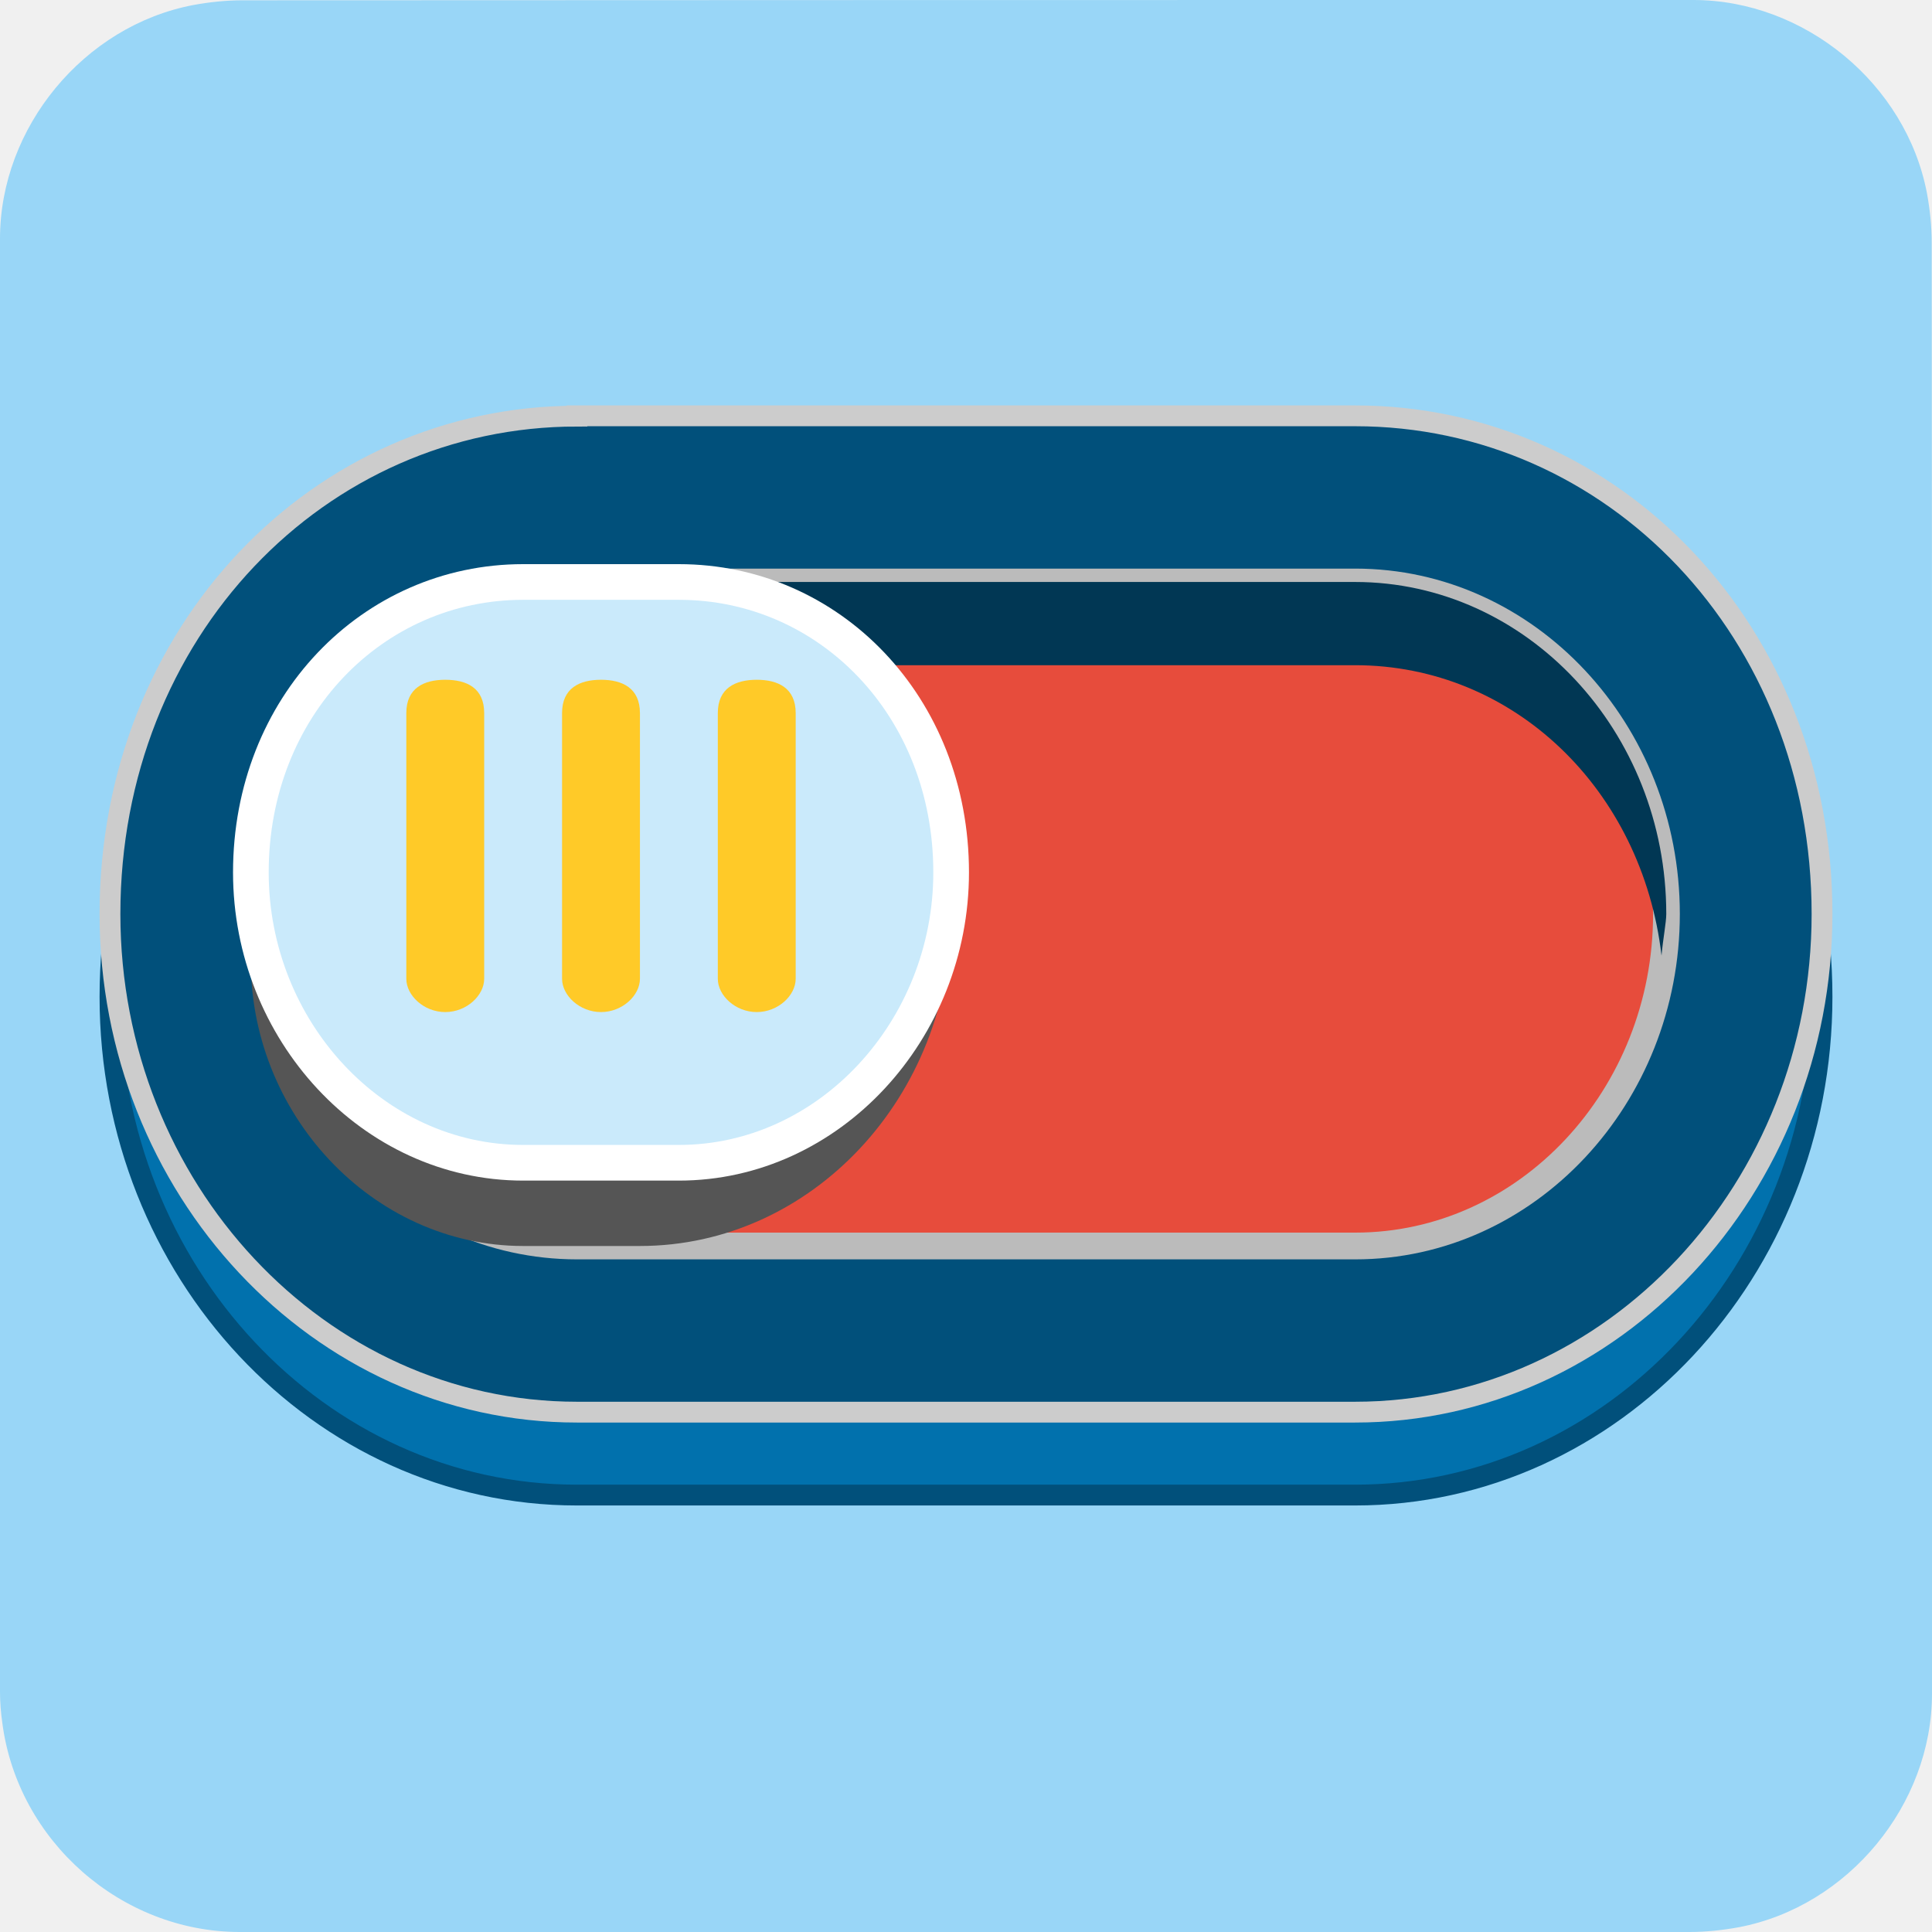
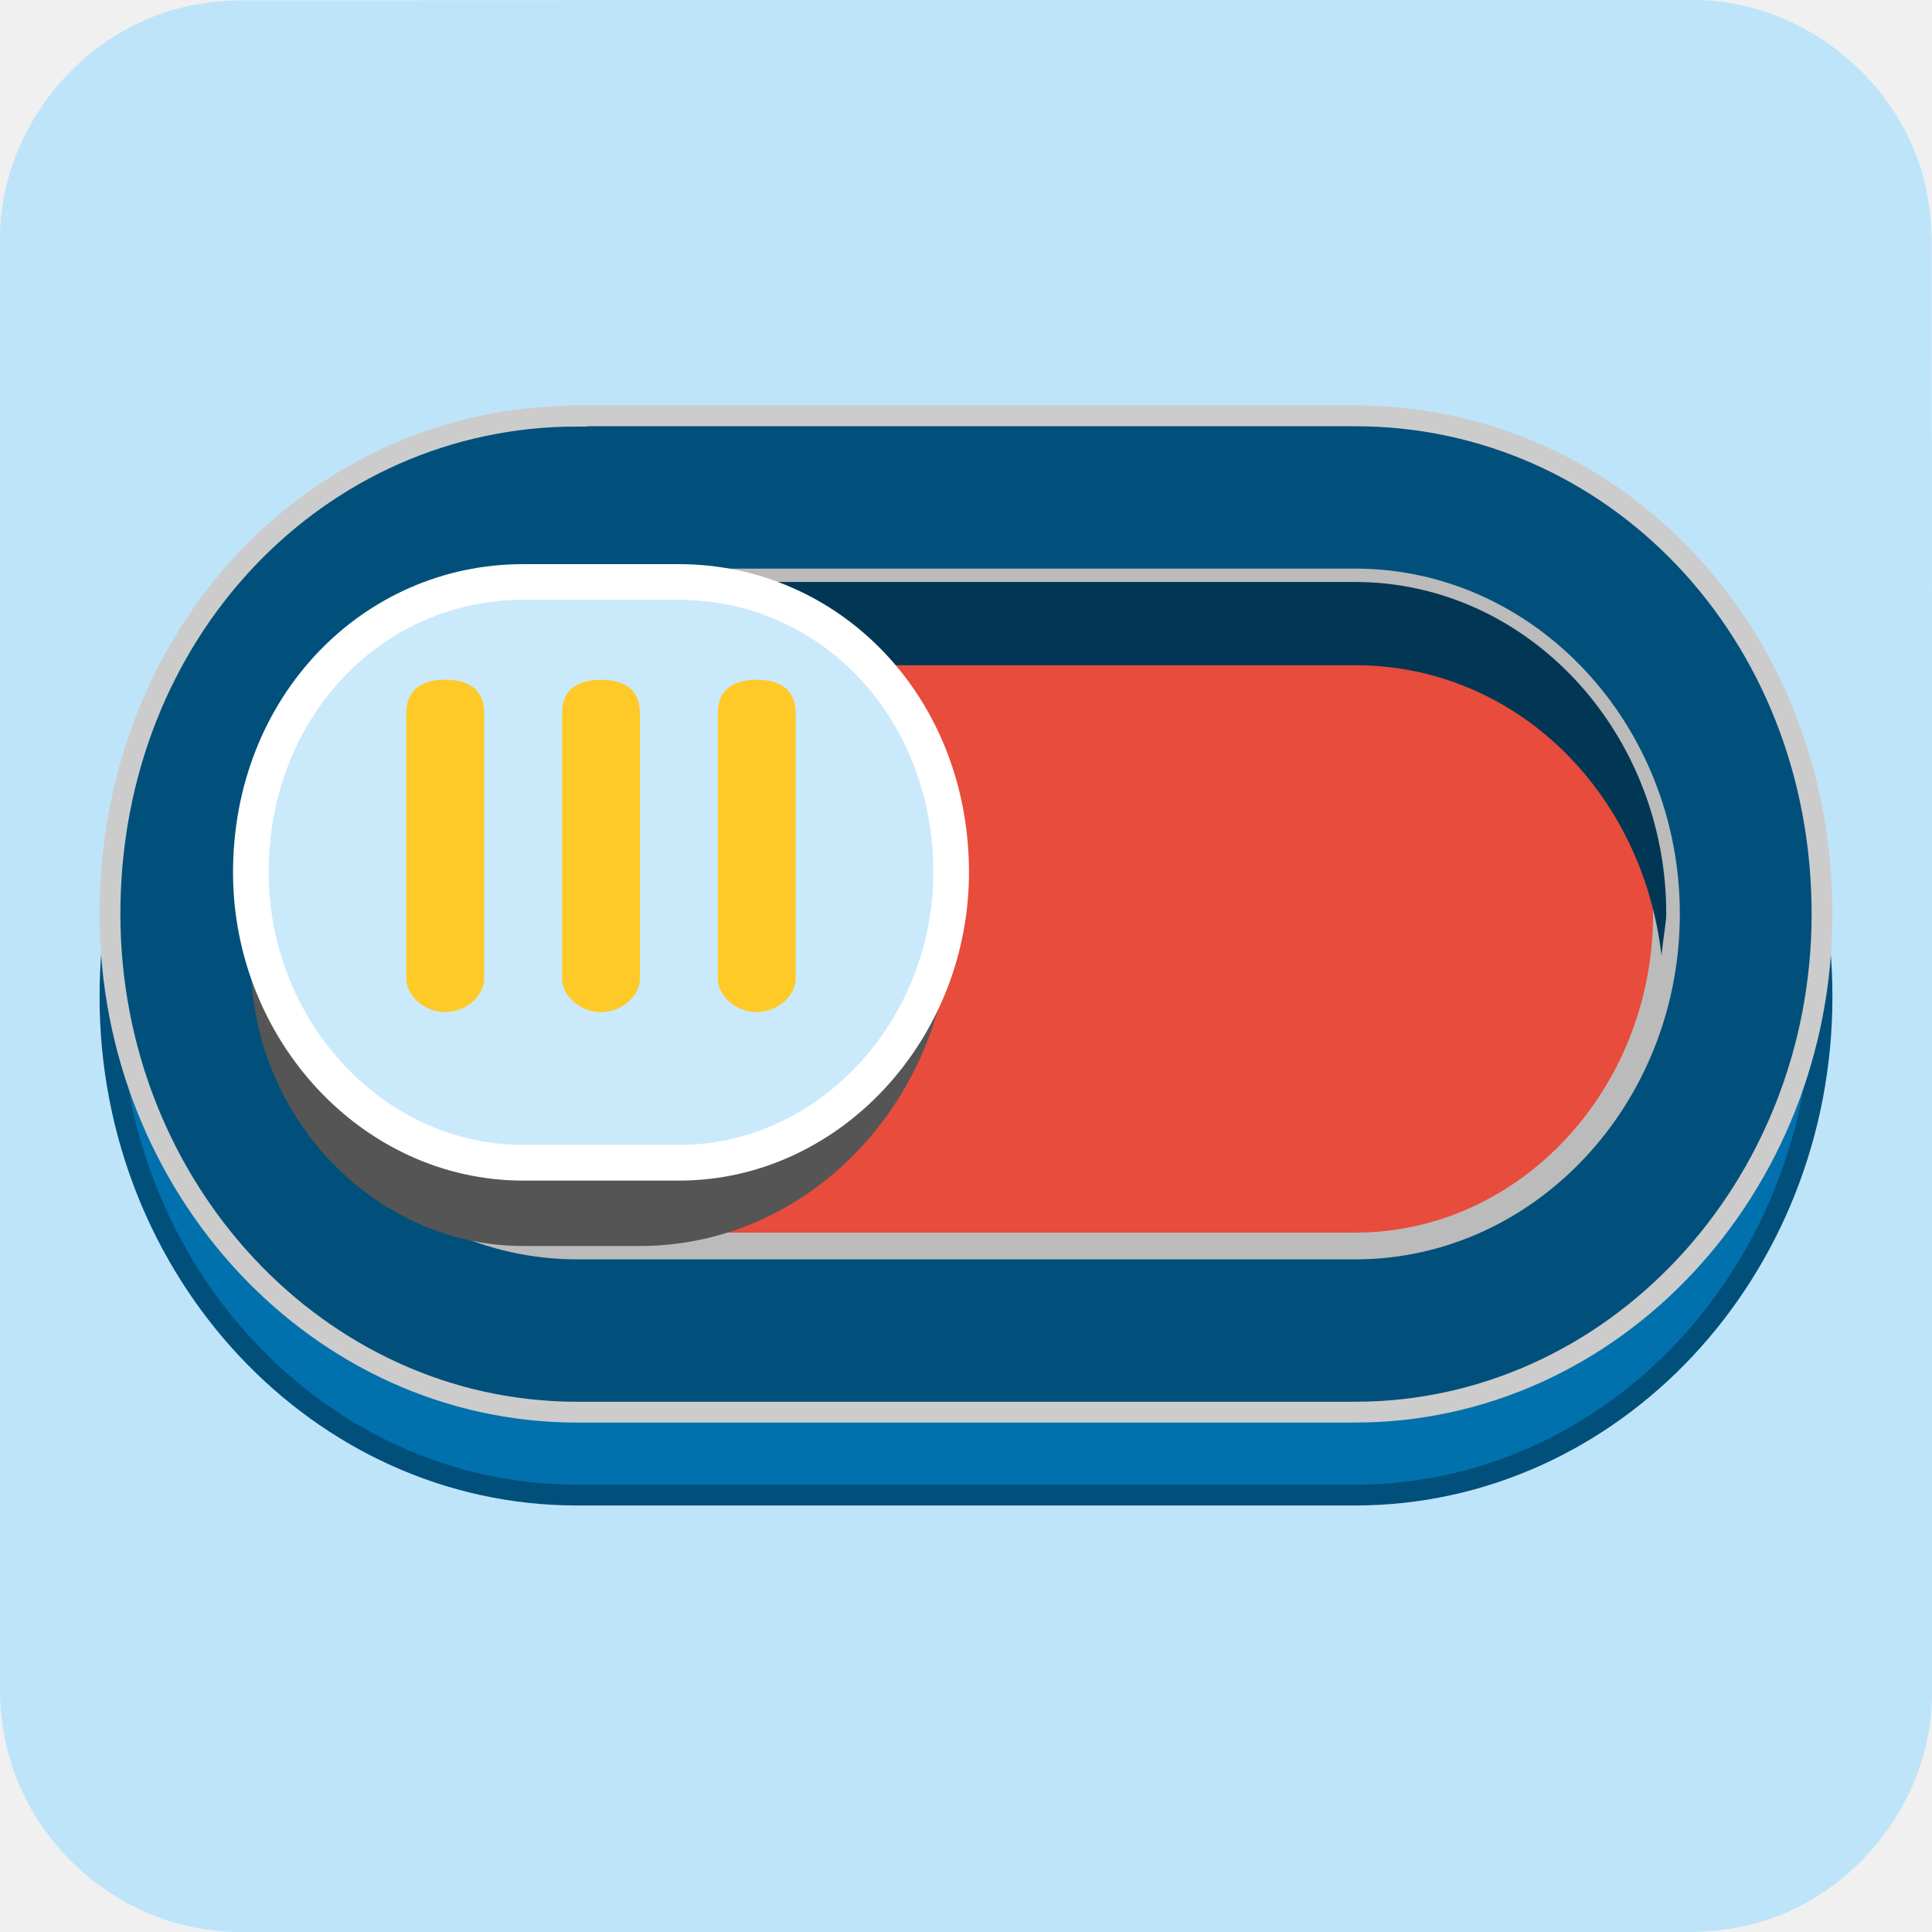
<svg xmlns="http://www.w3.org/2000/svg" id="off-disabled" viewBox="0 0 650 650" shape-rendering="geometricPrecision" text-rendering="geometricPrecision" project-id="a735b0df062a4986a1aba2ab60529035" export-id="e4644fe335764abe943ac6be2a7d31ed" cached="false">
  <style>
#off-disabled-u-switch-inside-main {animation: off-disabled-u-switch-inside-main_f_p 5000ms linear infinite normal forwards}@keyframes off-disabled-u-switch-inside-main_f_p { 0% {fill: #ffca28} 9.667% {fill: #ffca28} 10.667% {fill: #caeafb;animation-timing-function: cubic-bezier(0.42,0,1,1)} 81.667% {fill: #caeafb} 82.667% {fill: #ffca28} 100% {fill: #ffca28}} #off-disabled-u-switch-inside-shadow {animation: off-disabled-u-switch-inside-shadow_f_p 5000ms linear infinite normal forwards}@keyframes off-disabled-u-switch-inside-shadow_f_p { 0% {fill: 

#555555} 9.667% {fill: 
#555} 10.667% {fill: #555} 81.667% {fill: 
#555} 82.667% {fill: #555} 100% {fill: #555}} #off-disabled-u-button_to {animation: off-disabled-u-button_to__to 5000ms linear infinite normal forwards}@keyframes off-disabled-u-button_to__to { 0% {transform: translate(202.1913px,307.5px);animation-timing-function: cubic-bezier(0,0,0.58,1)} 7.333% {transform: translate(443.8087px,307.5px);animation-timing-function: cubic-bezier(0.42,0,1,1)} 72.333% {transform: translate(443.8087px,307.5px);animation-timing-function: cubic-bezier(0.42,0,1,1)} 82.333% {transform: translate(202.1913px,307.5px)} 100% {transform: translate(202.1913px,307.5px)}} #off-disabled-u-groove3 {animation: off-disabled-u-groove3_f_p 5000ms linear infinite normal forwards}@keyframes off-disabled-u-groove3_f_p { 0% {fill: 
#ffca28} 9.667% {fill: 
#ffca28} 10.667% {fill: #737171} 81.667% {fill: #737171} 82.333% {fill: 
#ffca28} 100% {fill: 
#ffca28}} #off-disabled-u-groove2 {animation: off-disabled-u-groove2_f_p 5000ms linear infinite normal forwards}@keyframes off-disabled-u-groove2_f_p { 0% {fill: 
#ffca28} 9.667% {fill: 
#ffca28} 10.667% {fill: #737171} 81.667% {fill: #737171} 82.333% {fill: 
#ffca28} 100% {fill: 
#ffca28}} #off-disabled-u-groove1 {animation: off-disabled-u-groove1_f_p 5000ms linear infinite normal forwards}@keyframes off-disabled-u-groove1_f_p { 0% {fill: 
#ffca28} 9.667% {fill: 
#ffca28} 10.667% {fill: #737171} 81.667% {fill: #737171} 82.333% {fill: 
#ffca28} 100% {fill: 
#ffca28}} #off-disabled-s-path3_tr {animation: off-disabled-s-path3_tr__tr 5000ms linear infinite normal forwards}@keyframes off-disabled-s-path3_tr__tr { 0% {transform: translate(135.3378px,207.0393px) rotate(720deg);animation-timing-function: cubic-bezier(0.415,0.08,0.115,0.955)} 100% {transform: translate(135.3378px,207.0393px) rotate(439.4805deg)}} #off-disabled-s-path4_tr {animation: off-disabled-s-path4_tr__tr 5000ms linear infinite normal forwards}@keyframes off-disabled-s-path4_tr__tr { 0% {transform: translate(11.12px,29.9px) rotate(-720deg);animation-timing-function: cubic-bezier(0.415,0.08,0.115,0.955)} 100% {transform: translate(11.12px,29.9px) rotate(-439.4805deg)}}
</style>
-   <path id="off-disabled-u-background" d="M650,325.1c0,81.6,0,163.1,0,244.7c0,37.4-28.2,71.6-65,78.6-5.5,1-11.1,1.6-16.6,1.6-162.6,0-325.2,0-487.7,0C40.8,650,6,619.4,0.8,579.8c-.5-3.5-.8-7-.8-10.6c0-163,0-326,0-488.9C0,42.9,28.2,8.7,65,1.7c5.4-1,11.1-1.6,16.6-1.6C244.3,0,407,0,569.7,0c37.4,0,71.6,28.2,78.6,65c1,5.4,1.6,11.1,1.6,16.6.1,81.2.1,162.3.1,243.5v0Z" fill="#99d6f7" />
+   <path id="off-disabled-u-background" d="M650,325.1c0,81.6,0,163.1,0,244.7c0,37.4-28.2,71.6-65,78.6-5.5,1-11.1,1.6-16.6,1.6-162.6,0-325.2,0-487.7,0C40.8,650,6,619.4,0.8,579.8c-.5-3.5-.8-7-.8-10.6c0-163,0-326,0-488.9C0,42.9,28.2,8.7,65,1.7c5.4-1,11.1-1.6,16.6-1.6C244.3,0,407,0,569.7,0c37.4,0,71.6,28.2,78.6,65c1,5.4,1.6,11.1,1.6,16.6.1,81.2.1,162.3.1,243.5v0Z" fill="#bee4fa" />
  <g id="off-disabled-u-switch-base" transform="translate(5 0)">
    <path id="off-disabled-u-switch-base-sides" d="M189.1,167.9C102.3,167.9,32,240.5,32,335.4C32,427.6,102.3,503,189.1,503h130.9h130.9C537.7,503,608,427.6,608,335.4c0-95-70.3-167.6-157.1-167.6h-130.9-130.9v.1Z" fill="#0171ad" stroke-width="7" stroke="#01507b" />
    <path id="off-disabled-u-switch-base-top" d="M189.1,140C102.3,140,32,212.6,32,307.5c0,92.2,70.3,167.6,157.1,167.6h130.9h130.9c86.8,0,157.1-75.4,157.1-167.6c0-95-70.3-167.6-157.1-167.6h-130.9-130.9v.1Z" fill="#01507b" stroke-width="7" stroke="#cccccc" />
    <path id="off-disabled-u-switch-inside-main" d="M189.1,195.8c-57.8,0-104.7,50.3-104.7,111.7s46.9,111.7,104.7,111.7h130.9h130.9c57.8,0,104.7-50.3,104.7-111.7s-46.9-111.7-104.7-111.7h-130.9-130.9Z" transform="translate(.060965 0)" fill="#e74c3c" stroke-width="9" stroke="#bbbbbb" />
    <path id="off-disabled-u-switch-inside-shadow" d="M189.1,195.8c-57.8,0-104.7,50.3-104.7,111.7c0,2.8,1.1,8.4,1.6,14c6.5-55.9,49.7-97.7,103.1-97.7h130.9h130.9c53.4,0,96.6,41.9,103.1,97.7.5-5.6,1.6-11.2,1.6-14c0-61.4-46.9-111.7-104.7-111.7h-130.9-130.9Z" fill="#013754" />
  </g>
  <g id="off-disabled-u-button_to" transform="translate(202.1913,307.5)">
    <g id="off-disabled-u-button" transform="translate(-437.7912,-307.5)">
      <path id="off-disabled-u-button-sides" d="M320.6,288l-.6,33.5c-1,53.1,41,97.7,91.6,97.7h39.3c57.8,0,104.7-50.3,104.7-111.7c0-11.2-1.9-19.5-4.1-27.9L320.6,288Z" fill="#555555" />
      <path id="off-disabled-u-button-top" d="M411.6,195.8c-50.6,0-91.6,41.9-91.6,97.7c0,53.1,41,97.7,91.6,97.7h52.4c50.6,0,91.6-44.7,91.6-97.7c0-55.9-41-97.7-91.6-97.7h-52.4Z" fill="#caeafb" stroke-width="12" stroke="#fff" />
      <g id="off-disabled-u-switch-grooves" transform="translate(0 5)">
        <path id="off-disabled-u-groove3" d="M385.4,223.7c-7.2,0-13.1,2.8-13.1,11.2v89.4c0,5.6,5.9,11.2,13.1,11.2s13.1-5.6,13.1-11.2v-89.4c0-8.4-5.8-11.2-13.1-11.2Z" fill="#ffca28" />
        <path id="off-disabled-u-groove2" d="M437.8,223.7c-7.2,0-13.1,2.8-13.1,11.2v89.4c0,5.6,5.9,11.2,13.1,11.2s13.1-5.6,13.1-11.2v-89.4c0-8.4-5.9-11.2-13.1-11.2Z" fill="#ffca28" />
        <path id="off-disabled-u-groove1" d="M490.2,223.7c-7.2,0-13.1,2.8-13.1,11.2v89.4c0,5.6,5.9,11.2,13.1,11.2s13.1-5.6,13.1-11.2v-89.4c0-8.4-5.9-11.2-13.1-11.2Z" fill="#ffca28" />
      </g>
    </g>
  </g>
</svg>
